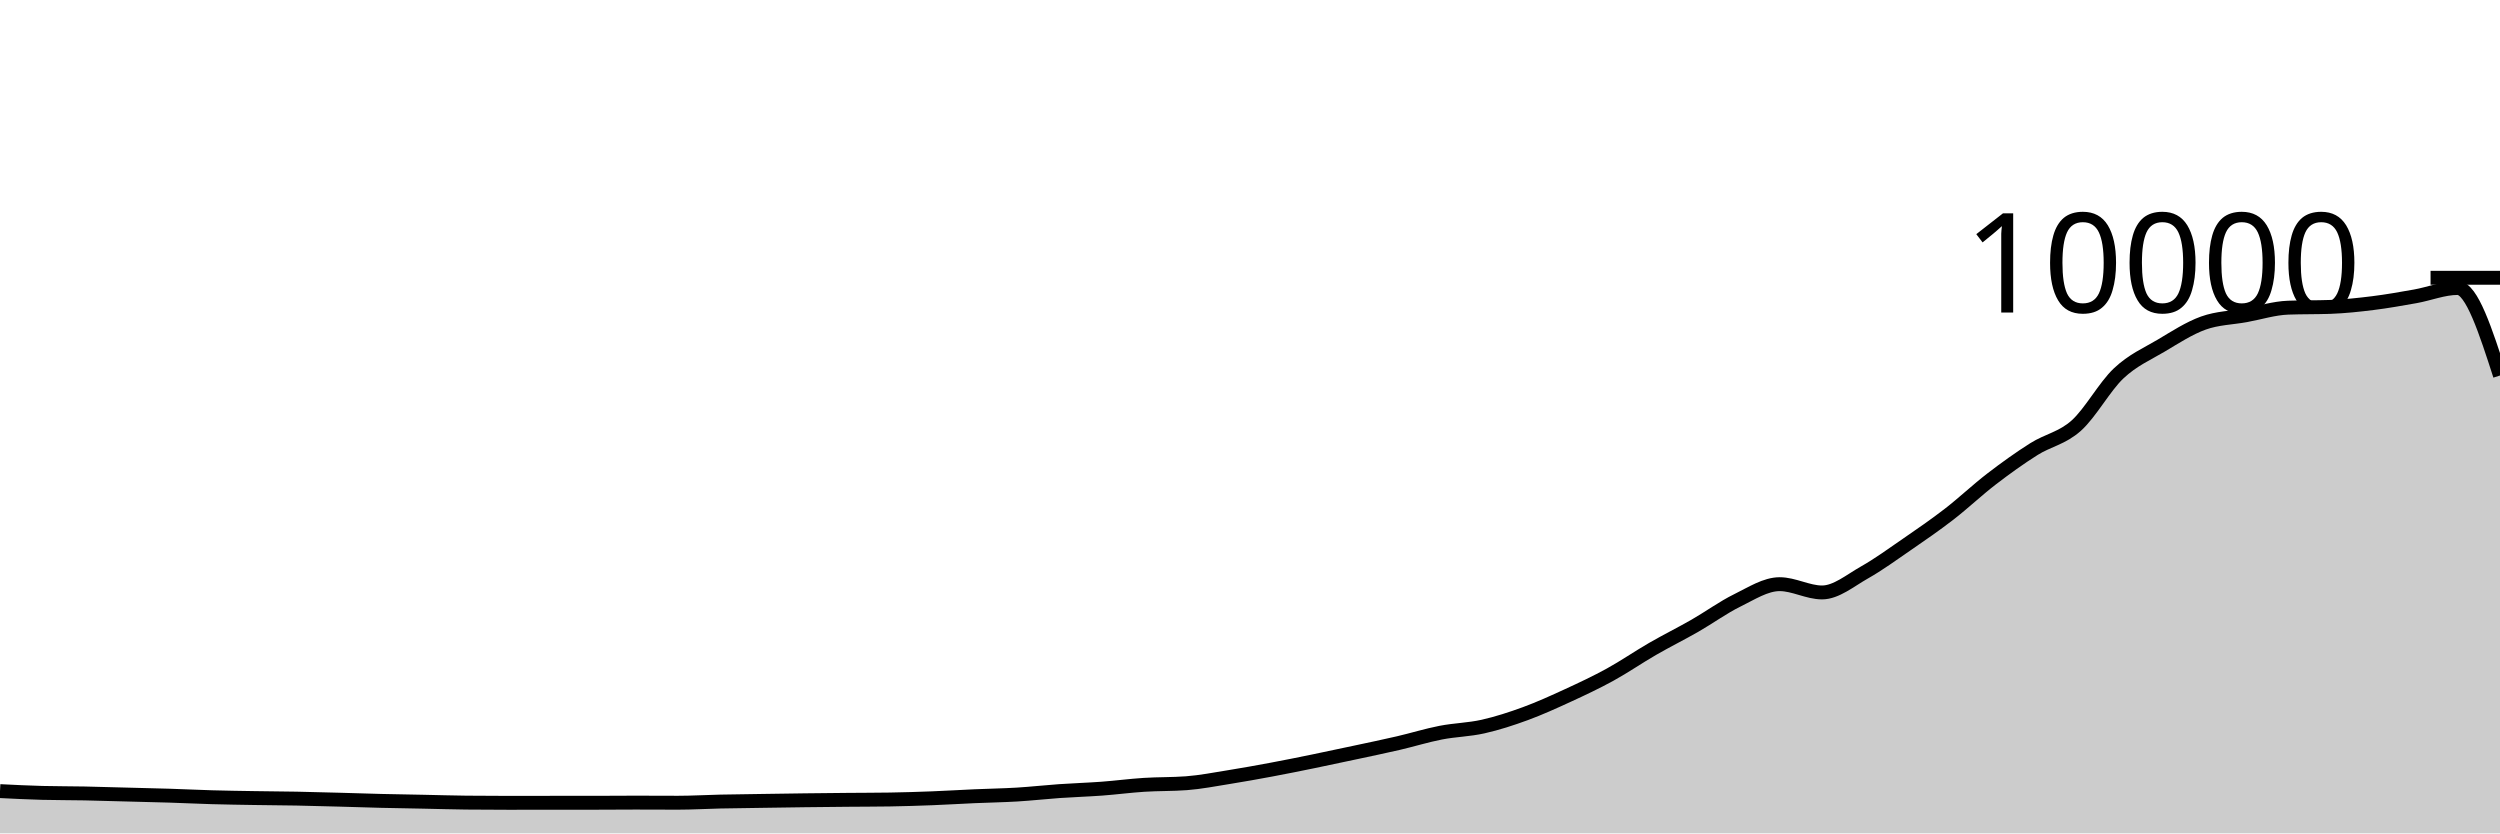
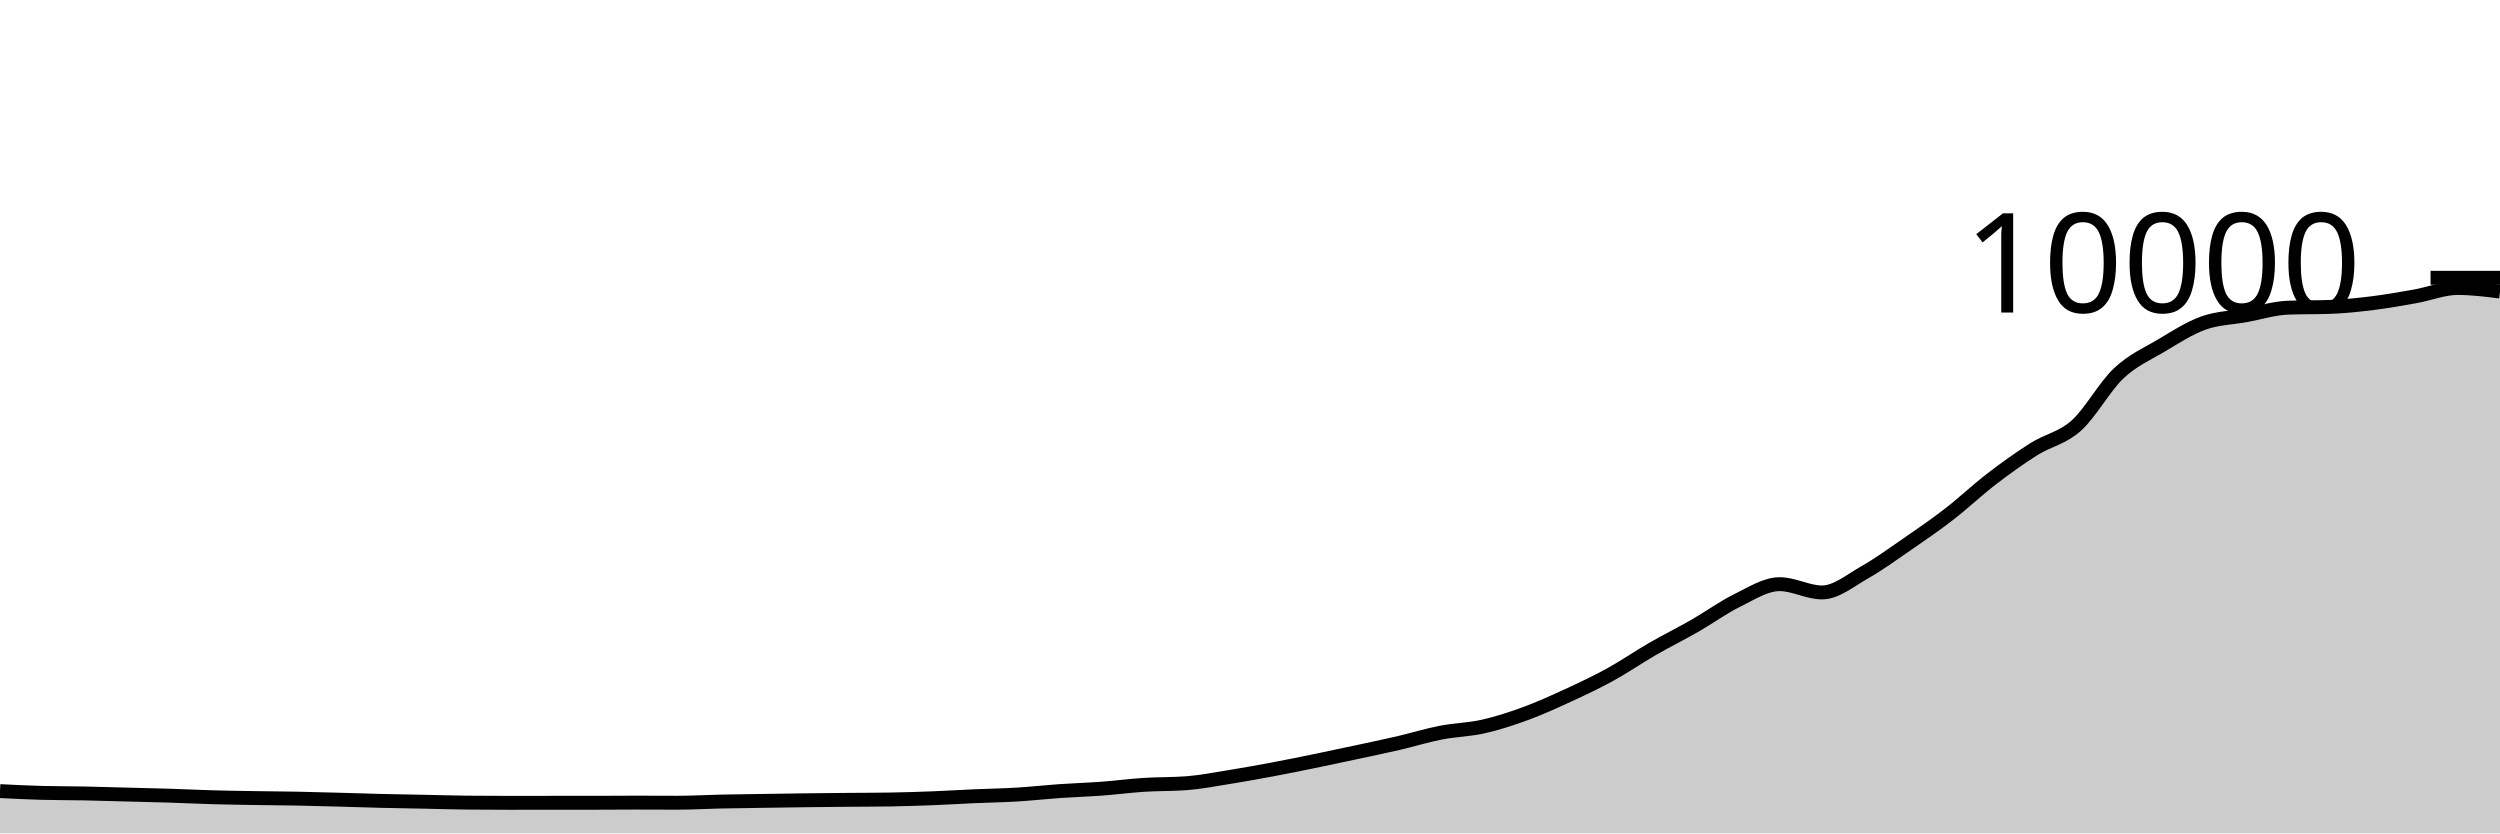
<svg xmlns="http://www.w3.org/2000/svg" viewBox="0 0 180 60">
  <g transform="translate(0,20)">
-     <path class="area" fill="rgba(0, 0, 0, 0.2)" d="M0,36.96C1.017,37.011,2.034,37.061,3.051,37.088C4.068,37.115,5.085,37.108,6.102,37.128C7.119,37.148,8.136,37.181,9.153,37.208C10.169,37.235,11.186,37.256,12.203,37.288C13.22,37.32,14.237,37.371,15.254,37.4C16.271,37.429,17.288,37.443,18.305,37.46C19.322,37.477,20.339,37.481,21.356,37.5C22.373,37.519,23.39,37.549,24.407,37.576C25.424,37.603,26.441,37.639,27.458,37.664C28.475,37.689,29.492,37.703,30.508,37.724C31.525,37.745,32.542,37.777,33.559,37.788C34.576,37.799,35.593,37.804,36.61,37.804C37.627,37.804,38.644,37.8,39.661,37.8C40.678,37.8,41.695,37.8,42.712,37.8C43.729,37.8,44.746,37.788,45.763,37.788C46.78,37.788,47.797,37.796,48.814,37.796C49.831,37.796,50.847,37.734,51.864,37.712C52.881,37.69,53.898,37.679,54.915,37.664C55.932,37.649,56.949,37.633,57.966,37.62C58.983,37.607,60,37.597,61.017,37.588C62.034,37.579,63.051,37.58,64.068,37.564C65.085,37.548,66.102,37.515,67.119,37.476C68.136,37.437,69.153,37.373,70.169,37.328C71.186,37.283,72.203,37.269,73.22,37.208C74.237,37.147,75.254,37.031,76.271,36.96C77.288,36.889,78.305,36.859,79.322,36.784C80.339,36.709,81.356,36.573,82.373,36.508C83.39,36.443,84.407,36.469,85.424,36.392C86.441,36.315,87.458,36.115,88.475,35.952C89.492,35.789,90.508,35.606,91.525,35.416C92.542,35.226,93.559,35.02,94.576,34.812C95.593,34.604,96.61,34.386,97.627,34.168C98.644,33.95,99.661,33.74,100.678,33.504C101.695,33.268,102.712,32.951,103.729,32.752C104.746,32.553,105.763,32.541,106.78,32.312C107.797,32.083,108.814,31.753,109.831,31.38C110.847,31.007,111.864,30.544,112.881,30.076C113.898,29.608,114.915,29.131,115.932,28.572C116.949,28.013,117.966,27.311,118.983,26.724C120,26.137,121.017,25.635,122.034,25.052C123.051,24.469,124.068,23.727,125.085,23.228C126.102,22.729,127.119,22.06,128.136,22.06C129.153,22.06,130.169,22.656,131.186,22.656C132.203,22.656,133.22,21.795,134.237,21.22C135.254,20.645,136.271,19.904,137.288,19.204C138.305,18.504,139.322,17.806,140.339,17.02C141.356,16.234,142.373,15.269,143.39,14.488C144.407,13.707,145.424,12.977,146.441,12.336C147.458,11.695,148.475,11.553,149.492,10.644C150.508,9.735,151.525,7.843,152.542,6.884C153.559,5.925,154.576,5.496,155.593,4.892C156.61,4.288,157.627,3.625,158.644,3.26C159.661,2.895,160.678,2.885,161.695,2.7C162.712,2.515,163.729,2.189,164.746,2.152C165.763,2.115,166.78,2.133,167.797,2.096C168.814,2.059,169.831,1.951,170.847,1.824C171.864,1.697,172.881,1.517,173.898,1.336C174.915,1.155,175.932,0.736,176.949,0.736C177.966,0.736,178.983,3.886,180,7.036L180,40C178.983,40,177.966,40,176.949,40C175.932,40,174.915,40,173.898,40C172.881,40,171.864,40,170.847,40C169.831,40,168.814,40,167.797,40C166.78,40,165.763,40,164.746,40C163.729,40,162.712,40,161.695,40C160.678,40,159.661,40,158.644,40C157.627,40,156.61,40,155.593,40C154.576,40,153.559,40,152.542,40C151.525,40,150.508,40,149.492,40C148.475,40,147.458,40,146.441,40C145.424,40,144.407,40,143.39,40C142.373,40,141.356,40,140.339,40C139.322,40,138.305,40,137.288,40C136.271,40,135.254,40,134.237,40C133.22,40,132.203,40,131.186,40C130.169,40,129.153,40,128.136,40C127.119,40,126.102,40,125.085,40C124.068,40,123.051,40,122.034,40C121.017,40,120,40,118.983,40C117.966,40,116.949,40,115.932,40C114.915,40,113.898,40,112.881,40C111.864,40,110.847,40,109.831,40C108.814,40,107.797,40,106.78,40C105.763,40,104.746,40,103.729,40C102.712,40,101.695,40,100.678,40C99.661,40,98.644,40,97.627,40C96.61,40,95.593,40,94.576,40C93.559,40,92.542,40,91.525,40C90.508,40,89.492,40,88.475,40C87.458,40,86.441,40,85.424,40C84.407,40,83.39,40,82.373,40C81.356,40,80.339,40,79.322,40C78.305,40,77.288,40,76.271,40C75.254,40,74.237,40,73.22,40C72.203,40,71.186,40,70.169,40C69.153,40,68.136,40,67.119,40C66.102,40,65.085,40,64.068,40C63.051,40,62.034,40,61.017,40C60,40,58.983,40,57.966,40C56.949,40,55.932,40,54.915,40C53.898,40,52.881,40,51.864,40C50.847,40,49.831,40,48.814,40C47.797,40,46.78,40,45.763,40C44.746,40,43.729,40,42.712,40C41.695,40,40.678,40,39.661,40C38.644,40,37.627,40,36.61,40C35.593,40,34.576,40,33.559,40C32.542,40,31.525,40,30.508,40C29.492,40,28.475,40,27.458,40C26.441,40,25.424,40,24.407,40C23.39,40,22.373,40,21.356,40C20.339,40,19.322,40,18.305,40C17.288,40,16.271,40,15.254,40C14.237,40,13.22,40,12.203,40C11.186,40,10.169,40,9.153,40C8.136,40,7.119,40,6.102,40C5.085,40,4.068,40,3.051,40C2.034,40,1.017,40,0,40Z" />
-     <path class="line" stroke="black" fill="none" d="M0,36.96C1.017,37.011,2.034,37.061,3.051,37.088C4.068,37.115,5.085,37.108,6.102,37.128C7.119,37.148,8.136,37.181,9.153,37.208C10.169,37.235,11.186,37.256,12.203,37.288C13.22,37.32,14.237,37.371,15.254,37.4C16.271,37.429,17.288,37.443,18.305,37.46C19.322,37.477,20.339,37.481,21.356,37.5C22.373,37.519,23.39,37.549,24.407,37.576C25.424,37.603,26.441,37.639,27.458,37.664C28.475,37.689,29.492,37.703,30.508,37.724C31.525,37.745,32.542,37.777,33.559,37.788C34.576,37.799,35.593,37.804,36.61,37.804C37.627,37.804,38.644,37.8,39.661,37.8C40.678,37.8,41.695,37.8,42.712,37.8C43.729,37.8,44.746,37.788,45.763,37.788C46.78,37.788,47.797,37.796,48.814,37.796C49.831,37.796,50.847,37.734,51.864,37.712C52.881,37.69,53.898,37.679,54.915,37.664C55.932,37.649,56.949,37.633,57.966,37.62C58.983,37.607,60,37.597,61.017,37.588C62.034,37.579,63.051,37.58,64.068,37.564C65.085,37.548,66.102,37.515,67.119,37.476C68.136,37.437,69.153,37.373,70.169,37.328C71.186,37.283,72.203,37.269,73.22,37.208C74.237,37.147,75.254,37.031,76.271,36.96C77.288,36.889,78.305,36.859,79.322,36.784C80.339,36.709,81.356,36.573,82.373,36.508C83.39,36.443,84.407,36.469,85.424,36.392C86.441,36.315,87.458,36.115,88.475,35.952C89.492,35.789,90.508,35.606,91.525,35.416C92.542,35.226,93.559,35.02,94.576,34.812C95.593,34.604,96.61,34.386,97.627,34.168C98.644,33.95,99.661,33.74,100.678,33.504C101.695,33.268,102.712,32.951,103.729,32.752C104.746,32.553,105.763,32.541,106.78,32.312C107.797,32.083,108.814,31.753,109.831,31.38C110.847,31.007,111.864,30.544,112.881,30.076C113.898,29.608,114.915,29.131,115.932,28.572C116.949,28.013,117.966,27.311,118.983,26.724C120,26.137,121.017,25.635,122.034,25.052C123.051,24.469,124.068,23.727,125.085,23.228C126.102,22.729,127.119,22.06,128.136,22.06C129.153,22.06,130.169,22.656,131.186,22.656C132.203,22.656,133.22,21.795,134.237,21.22C135.254,20.645,136.271,19.904,137.288,19.204C138.305,18.504,139.322,17.806,140.339,17.02C141.356,16.234,142.373,15.269,143.39,14.488C144.407,13.707,145.424,12.977,146.441,12.336C147.458,11.695,148.475,11.553,149.492,10.644C150.508,9.735,151.525,7.843,152.542,6.884C153.559,5.925,154.576,5.496,155.593,4.892C156.61,4.288,157.627,3.625,158.644,3.26C159.661,2.895,160.678,2.885,161.695,2.7C162.712,2.515,163.729,2.189,164.746,2.152C165.763,2.115,166.78,2.133,167.797,2.096C168.814,2.059,169.831,1.951,170.847,1.824C171.864,1.697,172.881,1.517,173.898,1.336C174.915,1.155,175.932,0.736,176.949,0.736C177.966,0.736,178.983,3.886,180,7.036" />
+     <path class="area" fill="rgba(0, 0, 0, 0.2)" d="M0,36.96C1.017,37.011,2.034,37.061,3.051,37.088C4.068,37.115,5.085,37.108,6.102,37.128C7.119,37.148,8.136,37.181,9.153,37.208C10.169,37.235,11.186,37.256,12.203,37.288C13.22,37.32,14.237,37.371,15.254,37.4C16.271,37.429,17.288,37.443,18.305,37.46C19.322,37.477,20.339,37.481,21.356,37.5C22.373,37.519,23.39,37.549,24.407,37.576C25.424,37.603,26.441,37.639,27.458,37.664C28.475,37.689,29.492,37.703,30.508,37.724C31.525,37.745,32.542,37.777,33.559,37.788C34.576,37.799,35.593,37.804,36.61,37.804C37.627,37.804,38.644,37.8,39.661,37.8C40.678,37.8,41.695,37.8,42.712,37.8C43.729,37.8,44.746,37.788,45.763,37.788C46.78,37.788,47.797,37.796,48.814,37.796C49.831,37.796,50.847,37.734,51.864,37.712C52.881,37.69,53.898,37.679,54.915,37.664C55.932,37.649,56.949,37.633,57.966,37.62C58.983,37.607,60,37.597,61.017,37.588C62.034,37.579,63.051,37.58,64.068,37.564C65.085,37.548,66.102,37.515,67.119,37.476C68.136,37.437,69.153,37.373,70.169,37.328C71.186,37.283,72.203,37.269,73.22,37.208C74.237,37.147,75.254,37.031,76.271,36.96C77.288,36.889,78.305,36.859,79.322,36.784C80.339,36.709,81.356,36.573,82.373,36.508C83.39,36.443,84.407,36.469,85.424,36.392C86.441,36.315,87.458,36.115,88.475,35.952C89.492,35.789,90.508,35.606,91.525,35.416C92.542,35.226,93.559,35.02,94.576,34.812C95.593,34.604,96.61,34.386,97.627,34.168C98.644,33.95,99.661,33.74,100.678,33.504C101.695,33.268,102.712,32.951,103.729,32.752C104.746,32.553,105.763,32.541,106.78,32.312C107.797,32.083,108.814,31.753,109.831,31.38C110.847,31.007,111.864,30.544,112.881,30.076C113.898,29.608,114.915,29.131,115.932,28.572C116.949,28.013,117.966,27.311,118.983,26.724C120,26.137,121.017,25.635,122.034,25.052C123.051,24.469,124.068,23.727,125.085,23.228C126.102,22.729,127.119,22.06,128.136,22.06C129.153,22.06,130.169,22.656,131.186,22.656C132.203,22.656,133.22,21.795,134.237,21.22C135.254,20.645,136.271,19.904,137.288,19.204C138.305,18.504,139.322,17.806,140.339,17.02C141.356,16.234,142.373,15.269,143.39,14.488C144.407,13.707,145.424,12.977,146.441,12.336C147.458,11.695,148.475,11.553,149.492,10.644C150.508,9.735,151.525,7.843,152.542,6.884C153.559,5.925,154.576,5.496,155.593,4.892C156.61,4.288,157.627,3.625,158.644,3.26C159.661,2.895,160.678,2.885,161.695,2.7C162.712,2.515,163.729,2.189,164.746,2.152C165.763,2.115,166.78,2.133,167.797,2.096C168.814,2.059,169.831,1.951,170.847,1.824C171.864,1.697,172.881,1.517,173.898,1.336C174.915,1.155,175.932,0.736,176.949,0.736C177.966,0.736,178.983,0.864,180,0.992L180,40C178.983,40,177.966,40,176.949,40C175.932,40,174.915,40,173.898,40C172.881,40,171.864,40,170.847,40C169.831,40,168.814,40,167.797,40C166.78,40,165.763,40,164.746,40C163.729,40,162.712,40,161.695,40C160.678,40,159.661,40,158.644,40C157.627,40,156.61,40,155.593,40C154.576,40,153.559,40,152.542,40C151.525,40,150.508,40,149.492,40C148.475,40,147.458,40,146.441,40C145.424,40,144.407,40,143.39,40C142.373,40,141.356,40,140.339,40C139.322,40,138.305,40,137.288,40C136.271,40,135.254,40,134.237,40C133.22,40,132.203,40,131.186,40C130.169,40,129.153,40,128.136,40C127.119,40,126.102,40,125.085,40C124.068,40,123.051,40,122.034,40C121.017,40,120,40,118.983,40C117.966,40,116.949,40,115.932,40C114.915,40,113.898,40,112.881,40C111.864,40,110.847,40,109.831,40C108.814,40,107.797,40,106.78,40C105.763,40,104.746,40,103.729,40C102.712,40,101.695,40,100.678,40C99.661,40,98.644,40,97.627,40C96.61,40,95.593,40,94.576,40C93.559,40,92.542,40,91.525,40C90.508,40,89.492,40,88.475,40C87.458,40,86.441,40,85.424,40C84.407,40,83.39,40,82.373,40C81.356,40,80.339,40,79.322,40C78.305,40,77.288,40,76.271,40C75.254,40,74.237,40,73.22,40C72.203,40,71.186,40,70.169,40C69.153,40,68.136,40,67.119,40C66.102,40,65.085,40,64.068,40C63.051,40,62.034,40,61.017,40C60,40,58.983,40,57.966,40C56.949,40,55.932,40,54.915,40C53.898,40,52.881,40,51.864,40C50.847,40,49.831,40,48.814,40C47.797,40,46.78,40,45.763,40C44.746,40,43.729,40,42.712,40C41.695,40,40.678,40,39.661,40C38.644,40,37.627,40,36.61,40C35.593,40,34.576,40,33.559,40C32.542,40,31.525,40,30.508,40C29.492,40,28.475,40,27.458,40C26.441,40,25.424,40,24.407,40C23.39,40,22.373,40,21.356,40C20.339,40,19.322,40,18.305,40C17.288,40,16.271,40,15.254,40C14.237,40,13.22,40,12.203,40C11.186,40,10.169,40,9.153,40C8.136,40,7.119,40,6.102,40C5.085,40,4.068,40,3.051,40C2.034,40,1.017,40,0,40Z" />
+     <path class="line" stroke="black" fill="none" d="M0,36.96C1.017,37.011,2.034,37.061,3.051,37.088C4.068,37.115,5.085,37.108,6.102,37.128C7.119,37.148,8.136,37.181,9.153,37.208C10.169,37.235,11.186,37.256,12.203,37.288C13.22,37.32,14.237,37.371,15.254,37.4C16.271,37.429,17.288,37.443,18.305,37.46C19.322,37.477,20.339,37.481,21.356,37.5C22.373,37.519,23.39,37.549,24.407,37.576C25.424,37.603,26.441,37.639,27.458,37.664C28.475,37.689,29.492,37.703,30.508,37.724C31.525,37.745,32.542,37.777,33.559,37.788C34.576,37.799,35.593,37.804,36.61,37.804C37.627,37.804,38.644,37.8,39.661,37.8C40.678,37.8,41.695,37.8,42.712,37.8C43.729,37.8,44.746,37.788,45.763,37.788C46.78,37.788,47.797,37.796,48.814,37.796C49.831,37.796,50.847,37.734,51.864,37.712C52.881,37.69,53.898,37.679,54.915,37.664C55.932,37.649,56.949,37.633,57.966,37.62C58.983,37.607,60,37.597,61.017,37.588C62.034,37.579,63.051,37.58,64.068,37.564C65.085,37.548,66.102,37.515,67.119,37.476C68.136,37.437,69.153,37.373,70.169,37.328C71.186,37.283,72.203,37.269,73.22,37.208C74.237,37.147,75.254,37.031,76.271,36.96C77.288,36.889,78.305,36.859,79.322,36.784C80.339,36.709,81.356,36.573,82.373,36.508C83.39,36.443,84.407,36.469,85.424,36.392C86.441,36.315,87.458,36.115,88.475,35.952C89.492,35.789,90.508,35.606,91.525,35.416C92.542,35.226,93.559,35.02,94.576,34.812C95.593,34.604,96.61,34.386,97.627,34.168C98.644,33.95,99.661,33.74,100.678,33.504C101.695,33.268,102.712,32.951,103.729,32.752C104.746,32.553,105.763,32.541,106.78,32.312C107.797,32.083,108.814,31.753,109.831,31.38C110.847,31.007,111.864,30.544,112.881,30.076C113.898,29.608,114.915,29.131,115.932,28.572C116.949,28.013,117.966,27.311,118.983,26.724C120,26.137,121.017,25.635,122.034,25.052C123.051,24.469,124.068,23.727,125.085,23.228C126.102,22.729,127.119,22.06,128.136,22.06C129.153,22.06,130.169,22.656,131.186,22.656C132.203,22.656,133.22,21.795,134.237,21.22C135.254,20.645,136.271,19.904,137.288,19.204C138.305,18.504,139.322,17.806,140.339,17.02C141.356,16.234,142.373,15.269,143.39,14.488C144.407,13.707,145.424,12.977,146.441,12.336C147.458,11.695,148.475,11.553,149.492,10.644C150.508,9.735,151.525,7.843,152.542,6.884C153.559,5.925,154.576,5.496,155.593,4.892C156.61,4.288,157.627,3.625,158.644,3.26C159.661,2.895,160.678,2.885,161.695,2.7C162.712,2.515,163.729,2.189,164.746,2.152C165.763,2.115,166.78,2.133,167.797,2.096C168.814,2.059,169.831,1.951,170.847,1.824C171.864,1.697,172.881,1.517,173.898,1.336C174.915,1.155,175.932,0.736,176.949,0.736C177.966,0.736,178.983,0.864,180,0.992" />
    <path class="axis-ceiling" stroke-width="1" stroke="black" fill="none" d="M175,0L180,0" />
    <text class="axis-ceiling-label" font-family="sans-serif" text-anchor="end" font-size="10px" x="170" y="2.5">10000</text>
  </g>
</svg>
